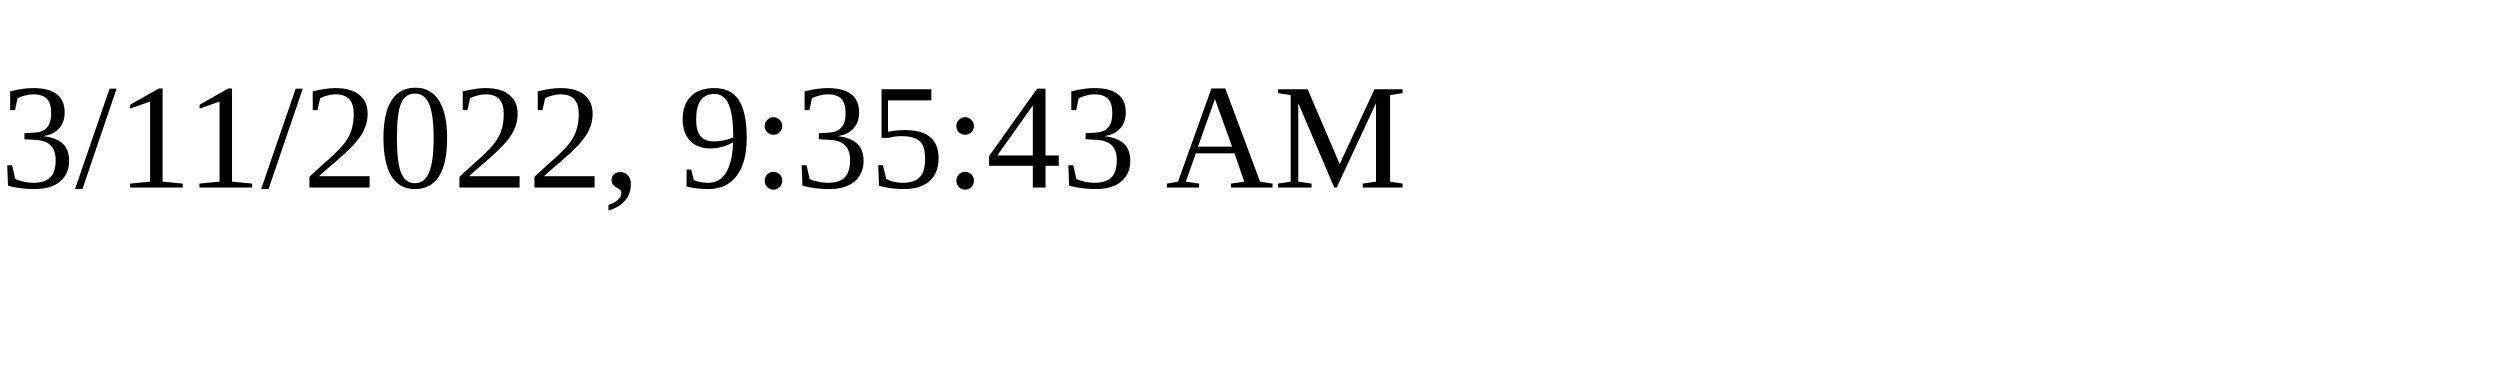
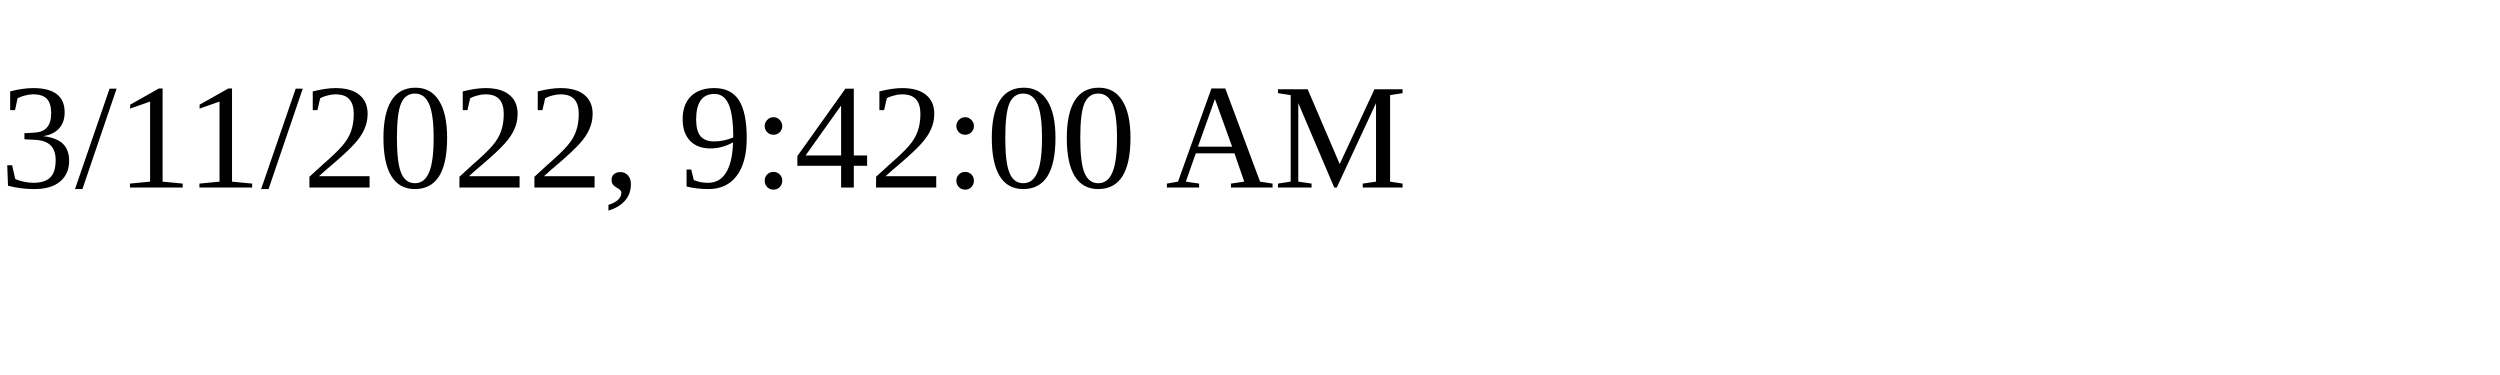
<svg xmlns="http://www.w3.org/2000/svg" height="30" width="200">
-   <text x="0" y="15">3/11/2022, 9:35:43 AM</text>
+   <text x="0" y="15">3/11/2022, 9:42:00 AM</text>
</svg>
